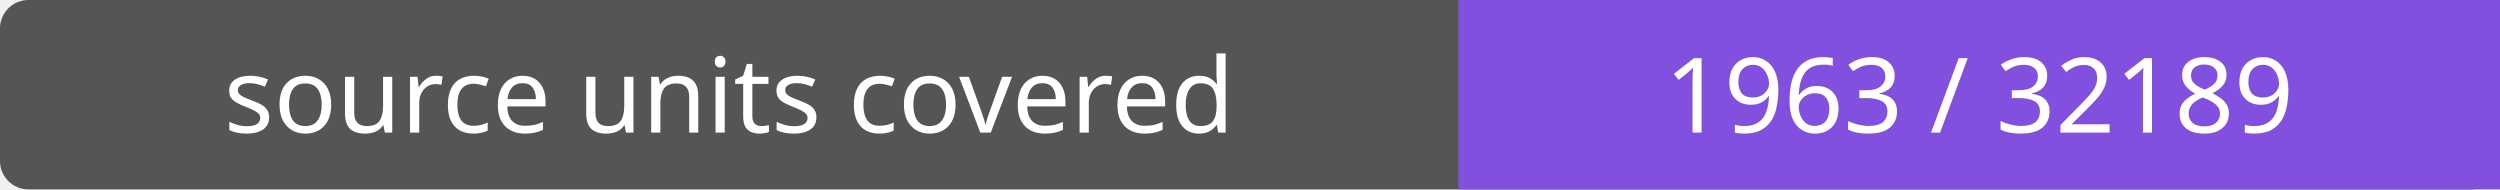
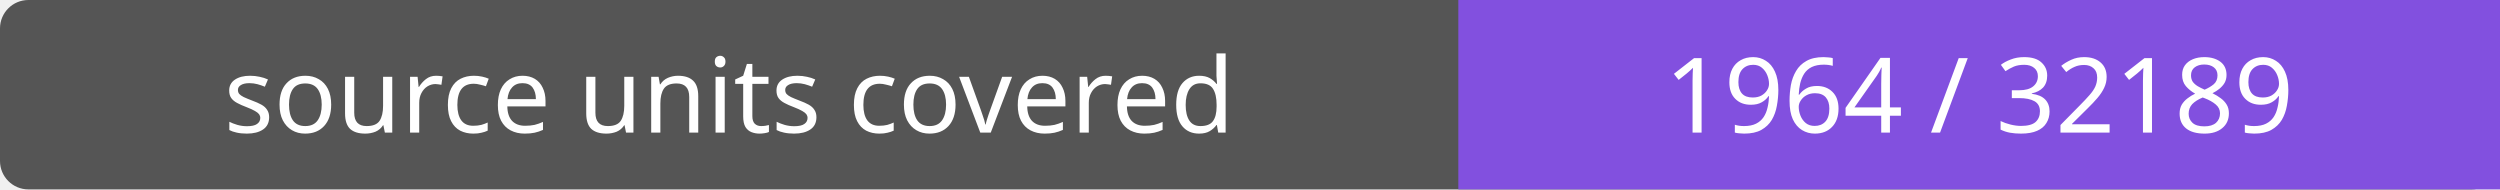
- <svg xmlns="http://www.w3.org/2000/svg" width="264" height="20" role="img" aria-label="source units covered: 1963 / 32189">
+ <svg xmlns="http://www.w3.org/2000/svg" width="264" height="20" role="img" aria-label="source units covered: 1964 / 32189">
  <rect width="264" height="20" rx="3" fill="#555" />
  <path fill="#8250df" d="M154 0h110v20H154z" />
  <g fill="#fff" text-anchor="middle" font-family="Verdana,sans-serif" font-size="11">
    <text x="77.0" y="14">source units covered</text>
-     <text x="209.0" y="14">1963 / 32189</text>
+     <text x="209.0" y="14">1964 / 32189</text>
  </g>
</svg>
